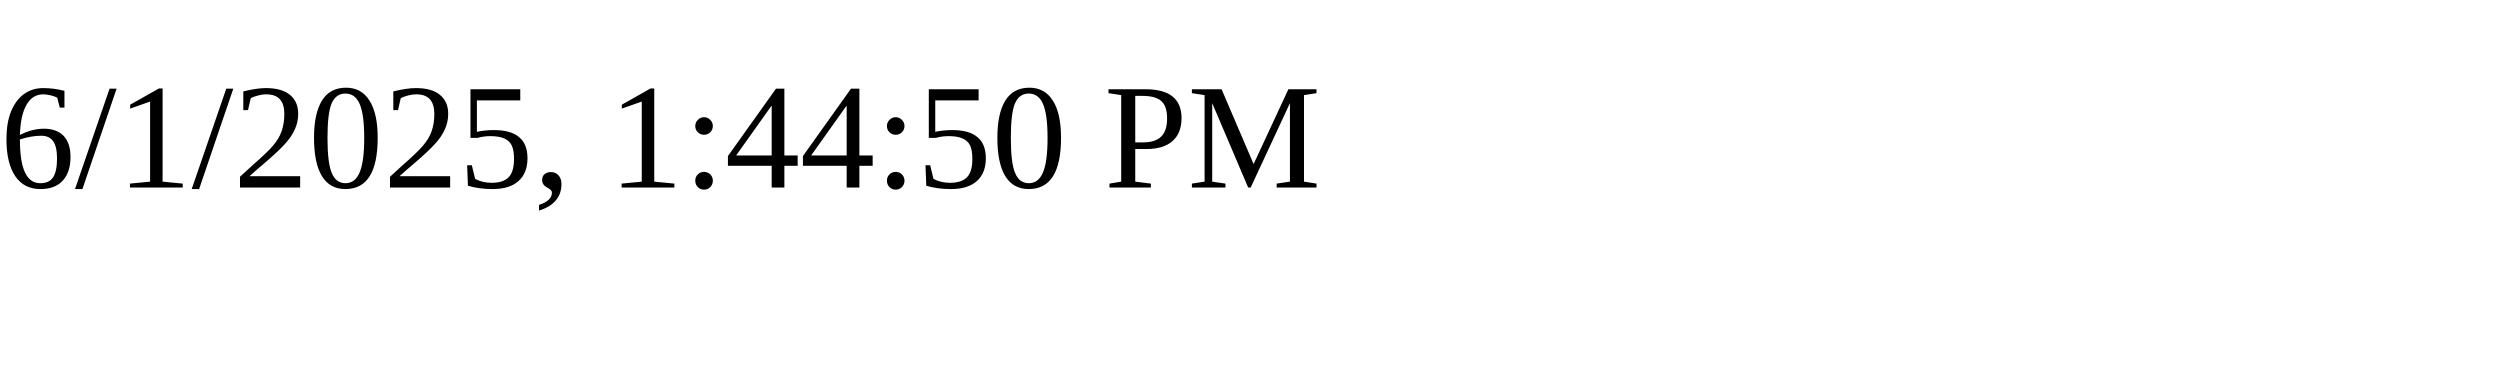
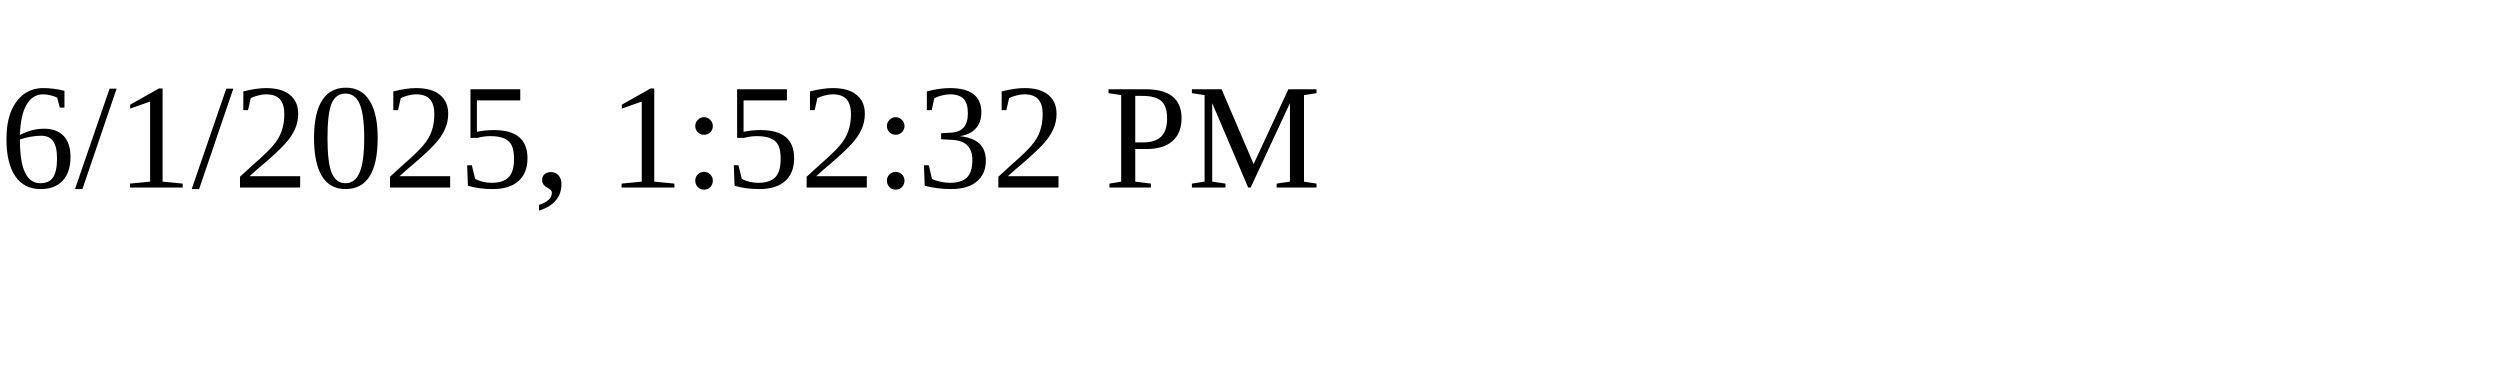
<svg xmlns="http://www.w3.org/2000/svg" height="30" width="200">
-   <text x="0" y="15">6/1/2025, 1:44:50 PM</text>
+   <text x="0" y="15">6/1/2025, 1:52:32 PM</text>
</svg>
